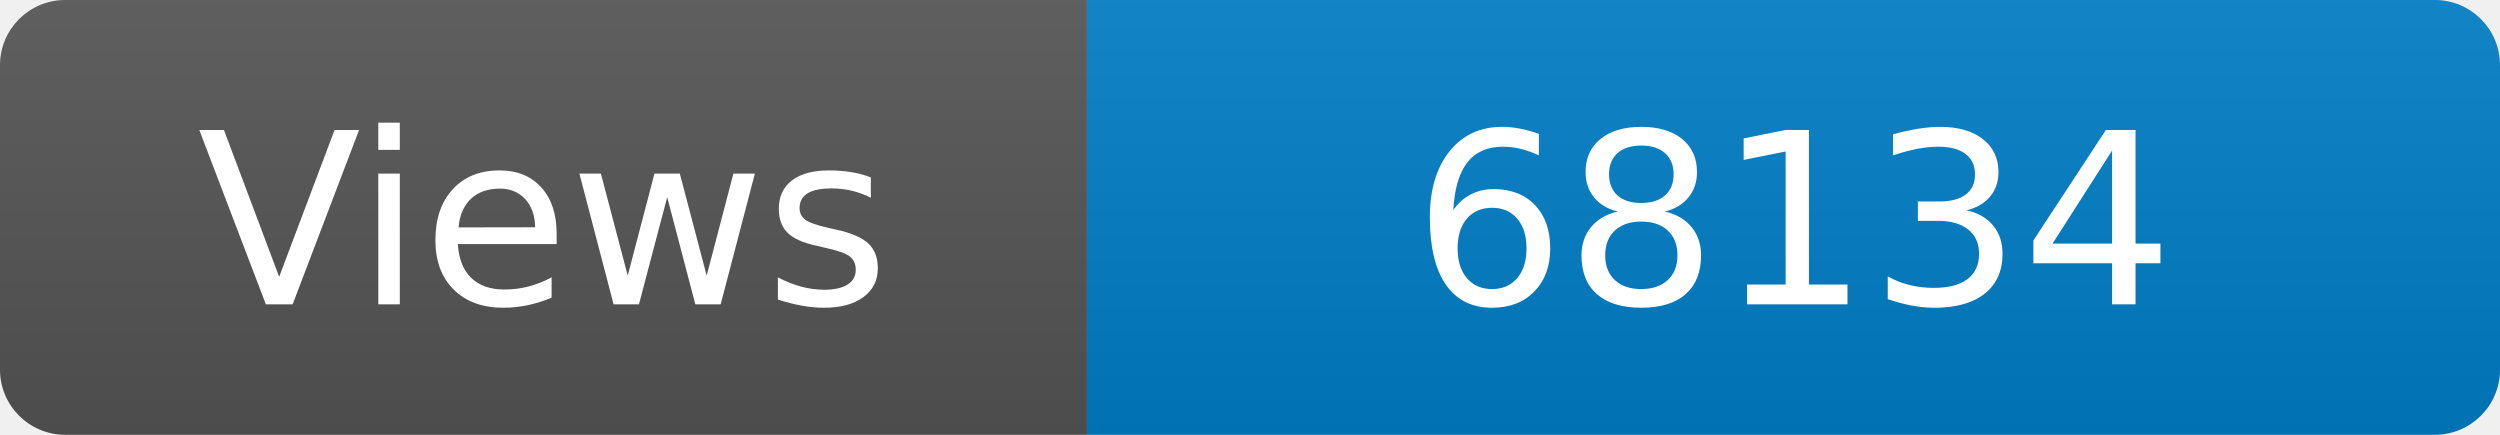
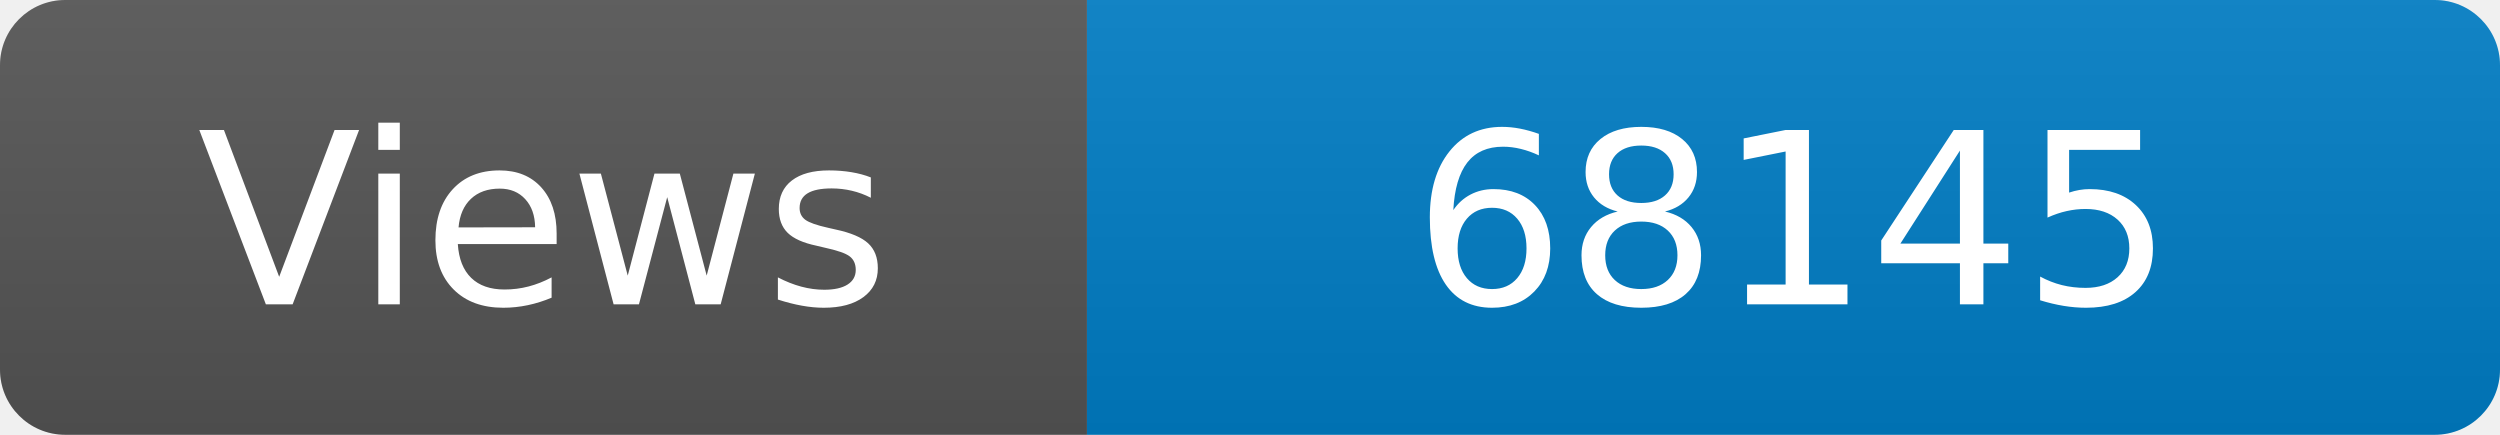
<svg xmlns="http://www.w3.org/2000/svg" width="115" height="20" role="img" aria-label="Maintained?: yes">
  <linearGradient id="s" x2="0" y2="100%">
    <stop offset="0" stop-color="#bbb" stop-opacity=".1" />
    <stop offset="1" stop-opacity=".1" />
  </linearGradient>
  <clipPath id="r">
    <rect width="115" height="20" rx="3" fill="#fff" />
  </clipPath>
  <g clip-path="url(#r)">
    <rect width="50" height="20" fill="#555" />
    <rect x="50" width="160" height="20" fill="#007ec6" />
    <rect width="115" height="20" fill="url(#s)" />
  </g>
  <g fill="#fff" text-anchor="middle" font-family="Verdana,Geneva,DejaVu Sans,sans-serif" font-size="110">
    <text x="250" y="140" transform="scale(.1)" fill="#fff">Views</text>
-     <text x="825" y="140" transform="scale(.1)" fill="#fff">68134</text>
+     <text x="825" y="140" transform="scale(.1)" fill="#fff">68145</text>
  </g>
</svg>
